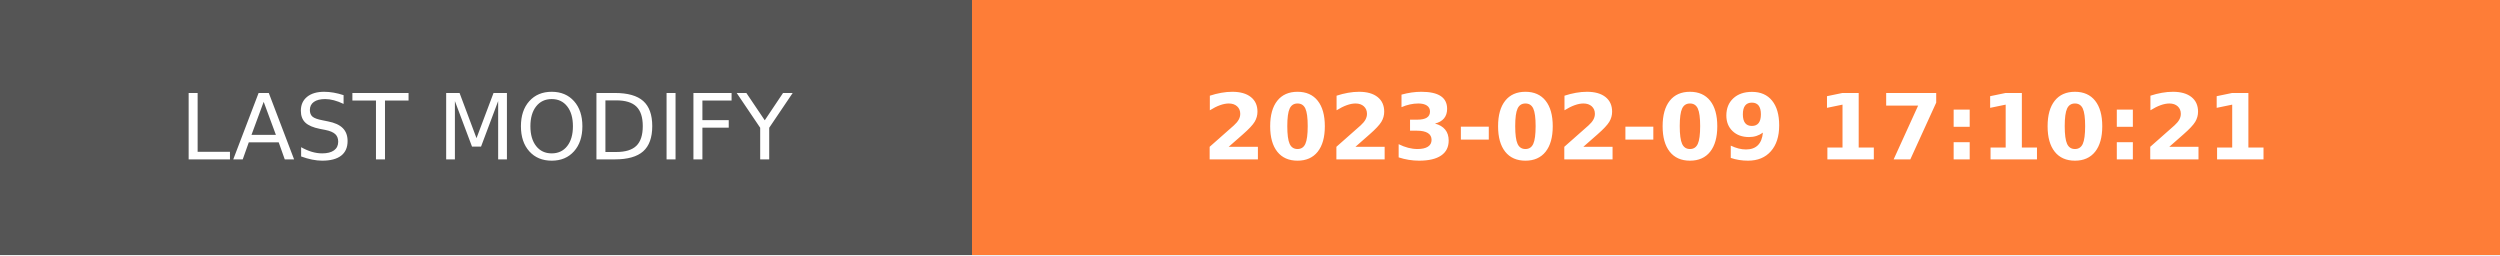
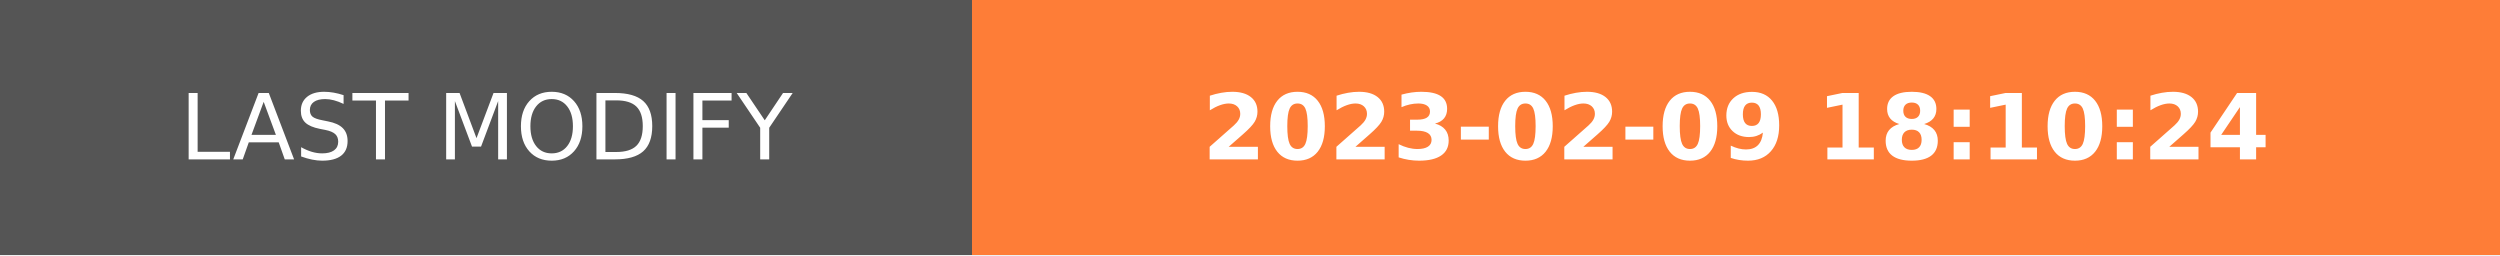
- <svg xmlns="http://www.w3.org/2000/svg" width="274.5" height="28" role="img" aria-label="LAST MODIFY: 2023-02-09 17:10:21">
+ <svg xmlns="http://www.w3.org/2000/svg" width="274.5" height="28" role="img" aria-label="LAST MODIFY: 2023-02-09 18:10:24">
  <g shape-rendering="crispEdges">
    <rect width="106.75" height="28" fill="#555" />
    <rect x="106.75" width="167.75" height="28" fill="#fe7d37" />
  </g>
  <g fill="#fff" text-anchor="middle" font-family="Verdana,Geneva,DejaVu Sans,sans-serif" text-rendering="geometricPrecision" font-size="100">
    <text transform="scale(.1)" x="533.75" y="175" textLength="827.5" fill="#fff">LAST MODIFY</text>
-     <text transform="scale(.1)" x="1906.25" y="175" textLength="1437.5" fill="#fff" font-weight="bold">2023-02-09 17:10:21</text>
+     <text transform="scale(.1)" x="1906.25" y="175" textLength="1437.5" fill="#fff" font-weight="bold">2023-02-09 18:10:24</text>
  </g>
</svg>
